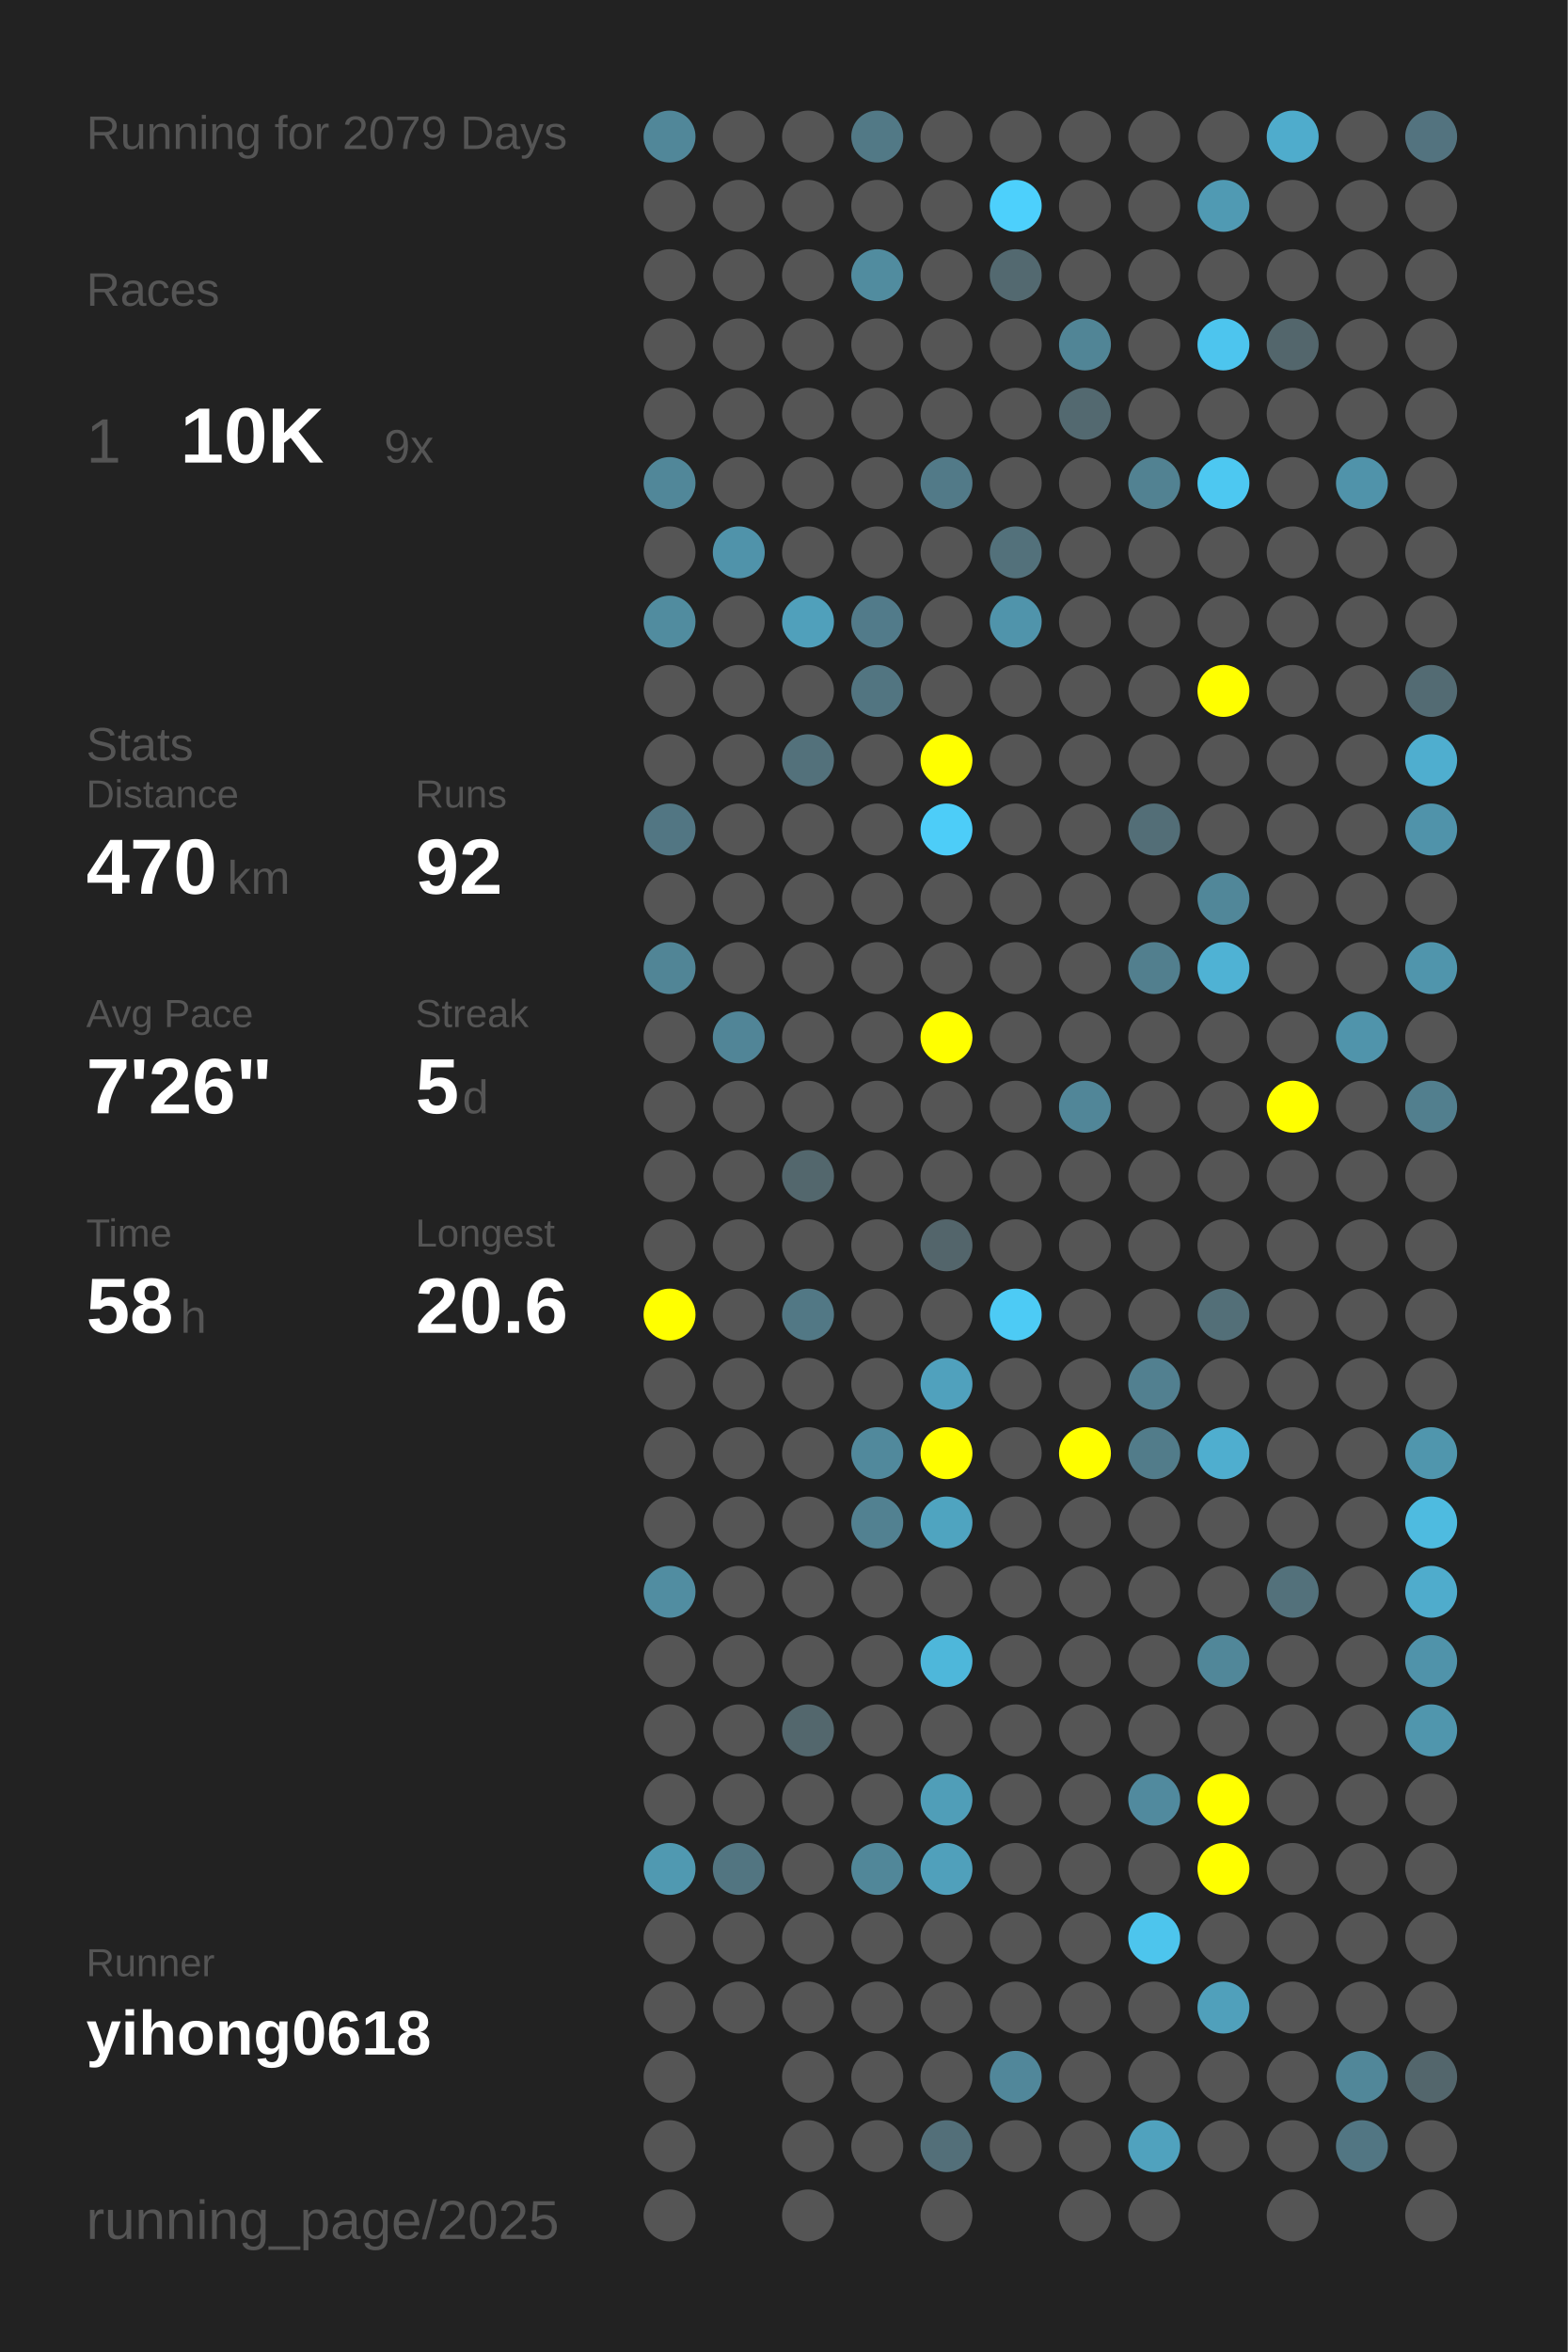
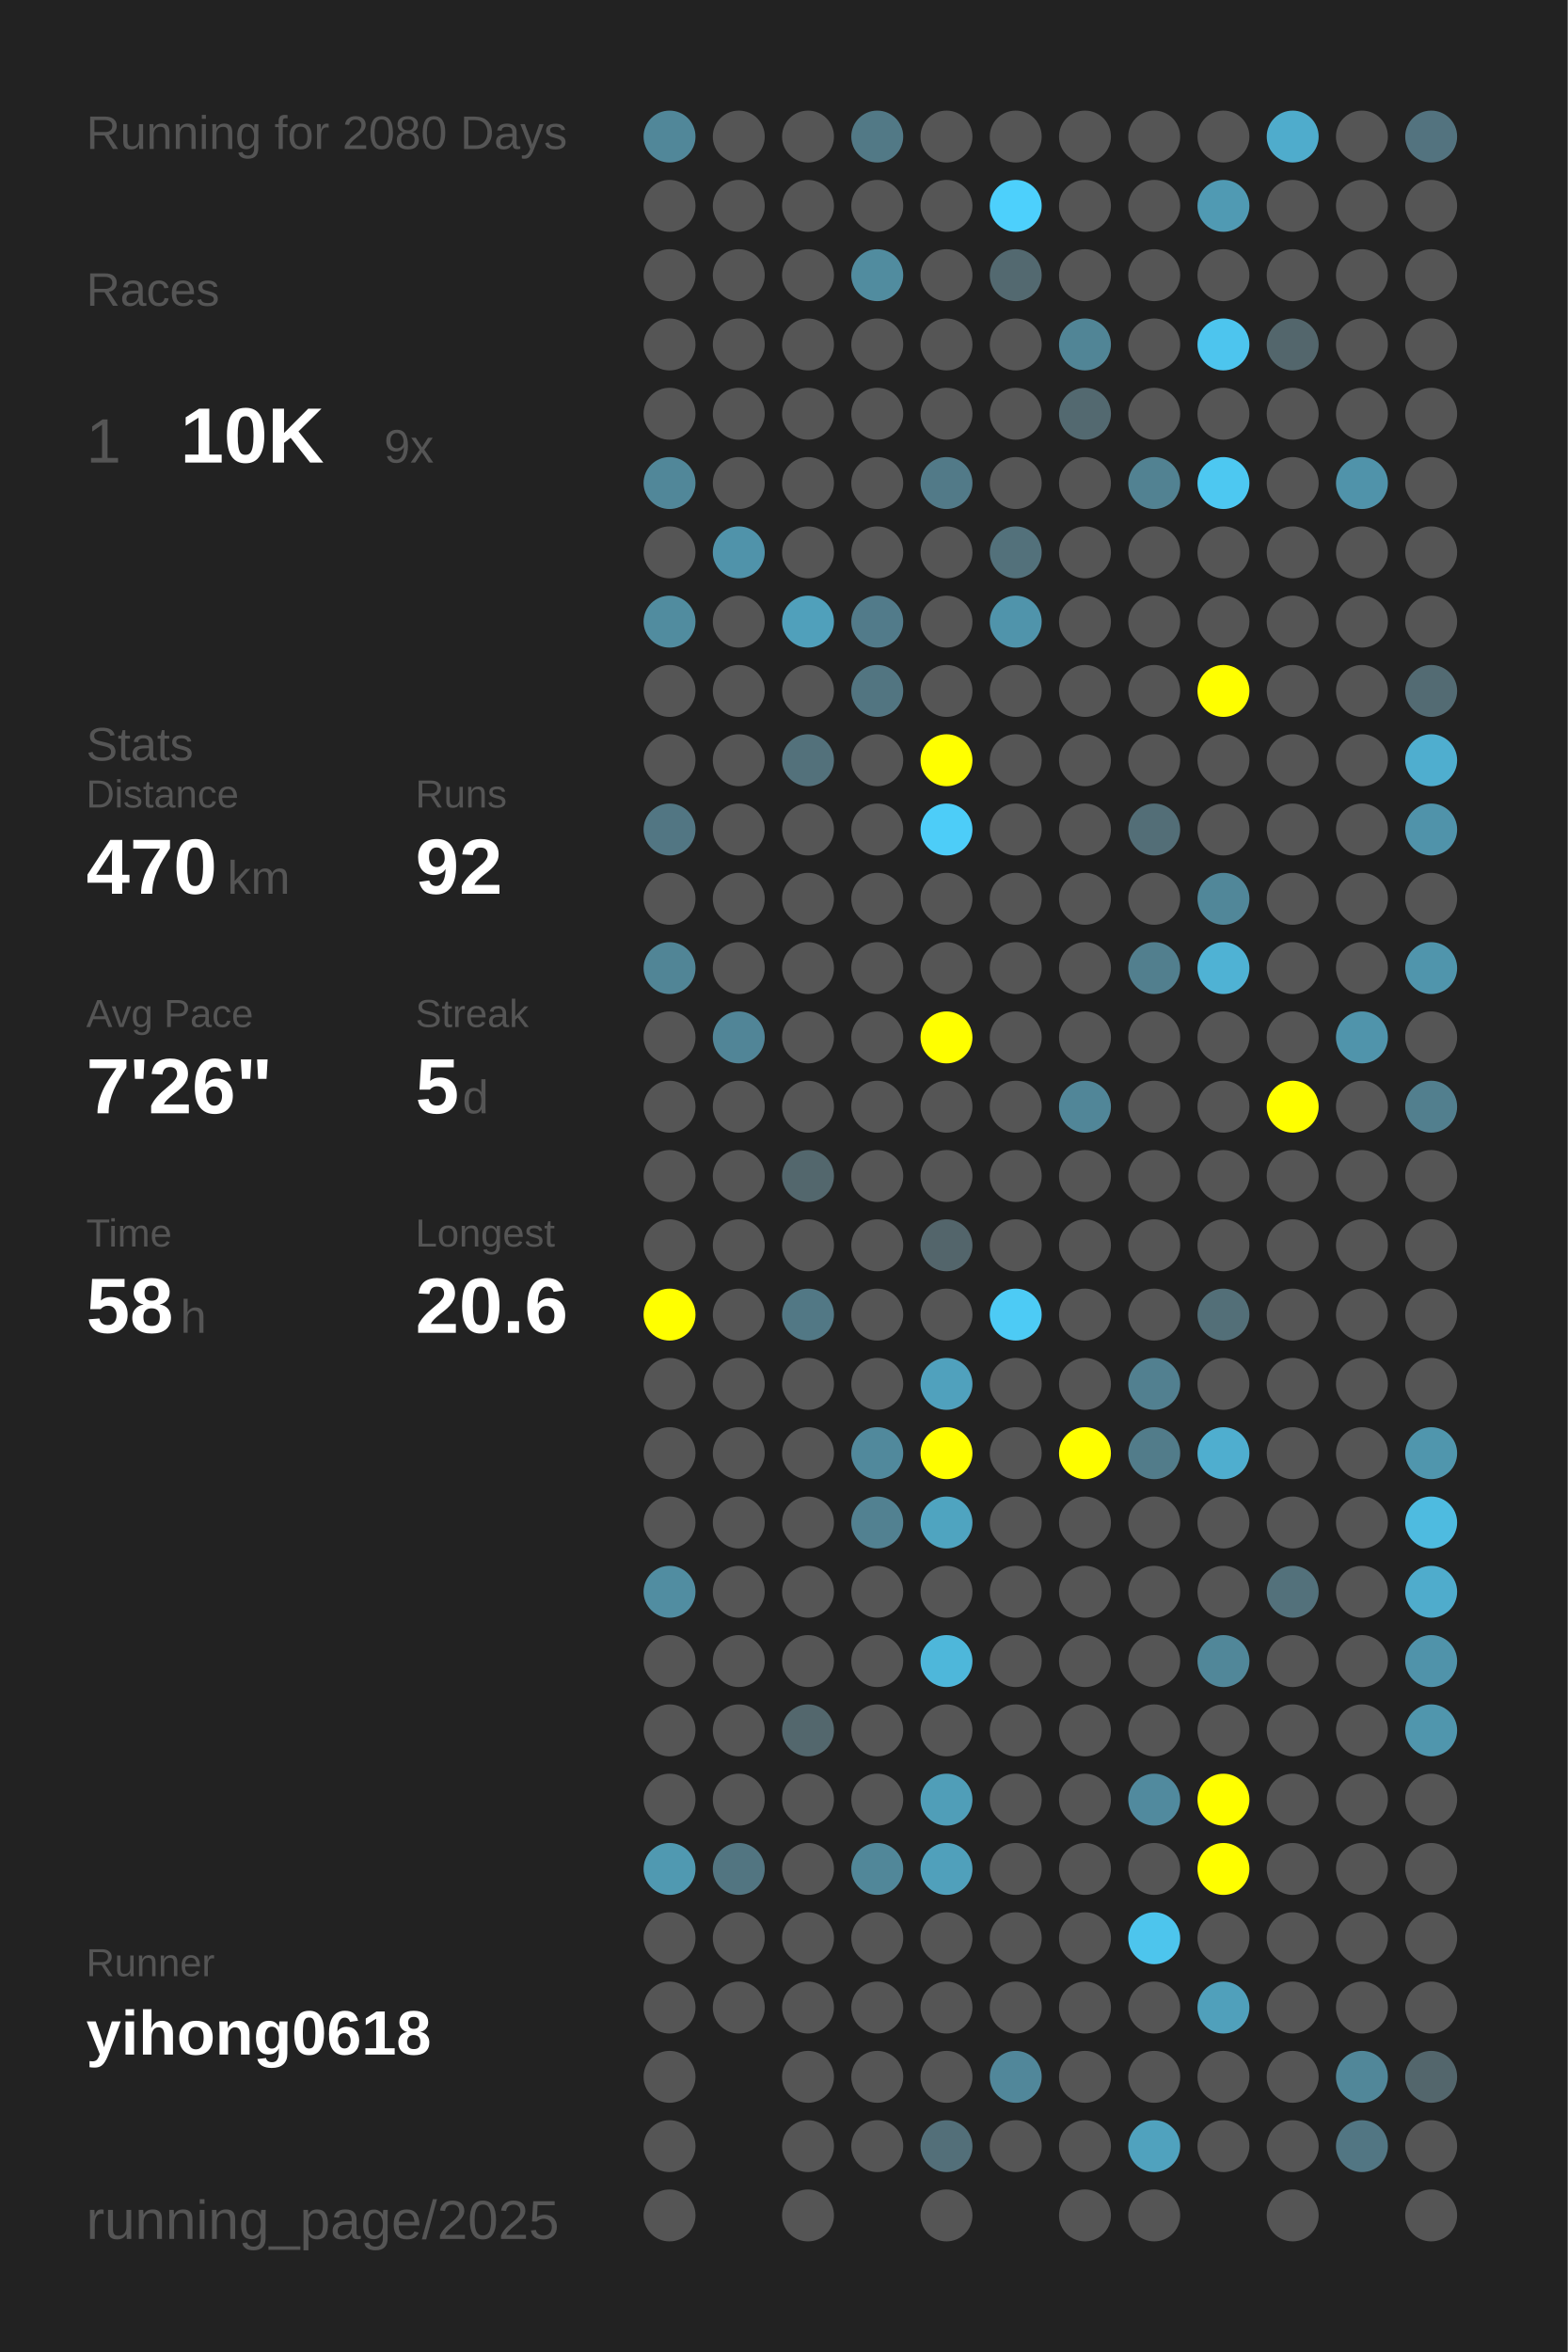
<svg xmlns="http://www.w3.org/2000/svg" baseProfile="full" height="300mm" version="1.1" viewBox="0,0,200,300" width="200mm">
  <defs />
  <rect fill="#222222" height="300" width="200" x="0" y="0" />
-   <text fill="#555555" style="font-size:6px; font-family:Arial;" x="11" y="19">Running for 2079 Days</text>
+   <text fill="#555555" style="font-size:6px; font-family:Arial;" x="11" y="19">Running for 2080 Days</text>
  <text fill="#555555" style="font-size:6px; font-family:Arial;" x="11" y="39">Races</text>
  <text fill="#555555" style="font-size:8px; font-family:Arial;" x="11" y="59">1</text>
  <text fill="#FFFFFF" style="font-size:10px; font-family:Arial; font-weight:bold;" x="23" y="59">10K</text>
  <text fill="#555555" style="font-size:6px; font-family:Arial;" x="49" y="59">9x</text>
  <text fill="#555555" style="font-size:6px; font-family:Arial;" x="11" y="97">Stats</text>
  <text fill="#555555" style="font-size:5px; font-family:Arial;" x="11" y="103">Distance</text>
  <text fill="#FFFFFF" style="font-size:10px; font-family:Arial; font-weight:bold;" x="11" y="114">470</text>
  <text fill="#555555" style="font-size:6px; font-family:Arial;" x="29" y="114">km</text>
  <text fill="#555555" style="font-size:5px; font-family:Arial;" x="53" y="103">Runs</text>
  <text fill="#FFFFFF" style="font-size:10px; font-family:Arial; font-weight:bold;" x="53" y="114">92</text>
  <text fill="#555555" style="font-size:5px; font-family:Arial;" x="11" y="131">Avg Pace</text>
  <text fill="#FFFFFF" style="font-size:10px; font-family:Arial; font-weight:bold;" x="11" y="142">7'26"</text>
  <text fill="#555555" style="font-size:5px; font-family:Arial;" x="53" y="131">Streak</text>
  <text fill="#FFFFFF" style="font-size:10px; font-family:Arial; font-weight:bold;" x="53" y="142">5</text>
  <text fill="#555555" style="font-size:6px; font-family:Arial;" x="59" y="142">d</text>
  <text fill="#555555" style="font-size:5px; font-family:Arial;" x="11" y="159">Time</text>
  <text fill="#FFFFFF" style="font-size:10px; font-family:Arial; font-weight:bold;" x="11" y="170">58</text>
  <text fill="#555555" style="font-size:6px; font-family:Arial;" x="23" y="170">h</text>
  <text fill="#555555" style="font-size:5px; font-family:Arial;" x="53" y="159">Longest</text>
  <text fill="#FFFFFF" style="font-size:10px; font-family:Arial; font-weight:bold;" x="53" y="170">20.6</text>
  <text fill="#555555" style="font-size:5px; font-family:Arial;" x="11" y="252.065">Runner</text>
  <text fill="#FFFFFF" style="font-size:8px; font-family:Arial; font-weight:bold;" x="11" y="262.065">yihong0618</text>
  <text fill="#555555" style="font-size:7px; font-family:Arial;" x="11" y="285.581">running_page/2025</text>
  <circle cx="85.417" cy="17.419" fill="#518799" r="3.312" />
  <circle cx="85.417" cy="26.258" fill="#555555" r="3.312" />
  <circle cx="85.417" cy="35.097" fill="#555555" r="3.312" />
  <circle cx="85.417" cy="43.935" fill="#555555" r="3.312" />
  <circle cx="85.417" cy="52.774" fill="#555555" r="3.312" />
  <circle cx="85.417" cy="61.613" fill="#518799" r="3.312" />
  <circle cx="85.417" cy="70.452" fill="#555555" r="3.312" />
  <circle cx="85.417" cy="79.29" fill="#518c9f" r="3.312" />
  <circle cx="85.417" cy="88.129" fill="#555555" r="3.312" />
  <circle cx="85.417" cy="96.968" fill="#555555" r="3.312" />
  <circle cx="85.417" cy="105.806" fill="#527683" r="3.312" />
  <circle cx="85.417" cy="114.645" fill="#555555" r="3.312" />
  <circle cx="85.417" cy="123.484" fill="#518596" r="3.312" />
  <circle cx="85.417" cy="132.323" fill="#555555" r="3.312" />
  <circle cx="85.417" cy="141.161" fill="#555555" r="3.312" />
  <circle cx="85.417" cy="150" fill="#555555" r="3.312" />
  <circle cx="85.417" cy="158.839" fill="#555555" r="3.312" />
  <circle cx="85.417" cy="167.677" fill="#FFFF00" r="3.312" />
  <circle cx="85.417" cy="176.516" fill="#555555" r="3.312" />
  <circle cx="85.417" cy="185.355" fill="#555555" r="3.312" />
  <circle cx="85.417" cy="194.194" fill="#555555" r="3.312" />
  <circle cx="85.417" cy="203.032" fill="#518da1" r="3.312" />
  <circle cx="85.417" cy="211.871" fill="#555555" r="3.312" />
  <circle cx="85.417" cy="220.71" fill="#555555" r="3.312" />
  <circle cx="85.417" cy="229.548" fill="#555555" r="3.312" />
  <circle cx="85.417" cy="238.387" fill="#5099b1" r="3.312" />
  <circle cx="85.417" cy="247.226" fill="#555555" r="3.312" />
  <circle cx="85.417" cy="256.065" fill="#555555" r="3.312" />
  <circle cx="85.417" cy="264.903" fill="#555555" r="3.312" />
  <circle cx="85.417" cy="273.742" fill="#555555" r="3.312" />
  <circle cx="85.417" cy="282.581" fill="#555555" r="3.312" />
  <circle cx="94.25" cy="17.419" fill="#555555" r="3.312" />
  <circle cx="94.25" cy="26.258" fill="#555555" r="3.312" />
  <circle cx="94.25" cy="35.097" fill="#555555" r="3.312" />
  <circle cx="94.25" cy="43.935" fill="#555555" r="3.312" />
  <circle cx="94.25" cy="52.774" fill="#555555" r="3.312" />
  <circle cx="94.25" cy="61.613" fill="#555555" r="3.312" />
  <circle cx="94.25" cy="70.452" fill="#5093aa" r="3.312" />
  <circle cx="94.25" cy="79.29" fill="#555555" r="3.312" />
  <circle cx="94.25" cy="88.129" fill="#555555" r="3.312" />
  <circle cx="94.25" cy="96.968" fill="#555555" r="3.312" />
  <circle cx="94.25" cy="105.806" fill="#555555" r="3.312" />
  <circle cx="94.25" cy="114.645" fill="#555555" r="3.312" />
  <circle cx="94.25" cy="123.484" fill="#555555" r="3.312" />
  <circle cx="94.25" cy="132.323" fill="#518597" r="3.312" />
  <circle cx="94.25" cy="141.161" fill="#555555" r="3.312" />
  <circle cx="94.25" cy="150" fill="#555555" r="3.312" />
  <circle cx="94.25" cy="158.839" fill="#555555" r="3.312" />
  <circle cx="94.25" cy="167.677" fill="#555555" r="3.312" />
  <circle cx="94.25" cy="176.516" fill="#555555" r="3.312" />
  <circle cx="94.25" cy="185.355" fill="#555555" r="3.312" />
  <circle cx="94.25" cy="194.194" fill="#555555" r="3.312" />
  <circle cx="94.25" cy="203.032" fill="#555555" r="3.312" />
  <circle cx="94.25" cy="211.871" fill="#555555" r="3.312" />
  <circle cx="94.25" cy="220.71" fill="#555555" r="3.312" />
  <circle cx="94.25" cy="229.548" fill="#555555" r="3.312" />
  <circle cx="94.25" cy="238.387" fill="#527581" r="3.312" />
  <circle cx="94.25" cy="247.226" fill="#555555" r="3.312" />
  <circle cx="94.25" cy="256.065" fill="#555555" r="3.312" />
  <circle cx="103.083" cy="17.419" fill="#555555" r="3.312" />
  <circle cx="103.083" cy="26.258" fill="#555555" r="3.312" />
  <circle cx="103.083" cy="35.097" fill="#555555" r="3.312" />
  <circle cx="103.083" cy="43.935" fill="#555555" r="3.312" />
  <circle cx="103.083" cy="52.774" fill="#555555" r="3.312" />
  <circle cx="103.083" cy="61.613" fill="#555555" r="3.312" />
  <circle cx="103.083" cy="70.452" fill="#555555" r="3.312" />
  <circle cx="103.083" cy="79.29" fill="#50a0bb" r="3.312" />
  <circle cx="103.083" cy="88.129" fill="#555555" r="3.312" />
  <circle cx="103.083" cy="96.968" fill="#53717b" r="3.312" />
  <circle cx="103.083" cy="105.806" fill="#555555" r="3.312" />
  <circle cx="103.083" cy="114.645" fill="#555555" r="3.312" />
  <circle cx="103.083" cy="123.484" fill="#555555" r="3.312" />
  <circle cx="103.083" cy="132.323" fill="#555555" r="3.312" />
  <circle cx="103.083" cy="141.161" fill="#555555" r="3.312" />
  <circle cx="103.083" cy="150" fill="#53676d" r="3.312" />
  <circle cx="103.083" cy="158.839" fill="#555555" r="3.312" />
  <circle cx="103.083" cy="167.677" fill="#527885" r="3.312" />
  <circle cx="103.083" cy="176.516" fill="#555555" r="3.312" />
  <circle cx="103.083" cy="185.355" fill="#555555" r="3.312" />
  <circle cx="103.083" cy="194.194" fill="#555555" r="3.312" />
  <circle cx="103.083" cy="203.032" fill="#555555" r="3.312" />
  <circle cx="103.083" cy="211.871" fill="#555555" r="3.312" />
  <circle cx="103.083" cy="220.71" fill="#53676d" r="3.312" />
  <circle cx="103.083" cy="229.548" fill="#555555" r="3.312" />
  <circle cx="103.083" cy="238.387" fill="#555555" r="3.312" />
  <circle cx="103.083" cy="247.226" fill="#555555" r="3.312" />
  <circle cx="103.083" cy="256.065" fill="#555555" r="3.312" />
  <circle cx="103.083" cy="264.903" fill="#555555" r="3.312" />
  <circle cx="103.083" cy="273.742" fill="#555555" r="3.312" />
  <circle cx="103.083" cy="282.581" fill="#555555" r="3.312" />
  <circle cx="111.917" cy="17.419" fill="#527986" r="3.312" />
  <circle cx="111.917" cy="26.258" fill="#555555" r="3.312" />
  <circle cx="111.917" cy="35.097" fill="#518c9f" r="3.312" />
  <circle cx="111.917" cy="43.935" fill="#555555" r="3.312" />
  <circle cx="111.917" cy="52.774" fill="#555555" r="3.312" />
  <circle cx="111.917" cy="61.613" fill="#555555" r="3.312" />
  <circle cx="111.917" cy="70.452" fill="#555555" r="3.312" />
  <circle cx="111.917" cy="79.29" fill="#527b8a" r="3.312" />
  <circle cx="111.917" cy="88.129" fill="#527581" r="3.312" />
  <circle cx="111.917" cy="96.968" fill="#555555" r="3.312" />
  <circle cx="111.917" cy="105.806" fill="#555555" r="3.312" />
  <circle cx="111.917" cy="114.645" fill="#555555" r="3.312" />
  <circle cx="111.917" cy="123.484" fill="#555555" r="3.312" />
  <circle cx="111.917" cy="132.323" fill="#555555" r="3.312" />
  <circle cx="111.917" cy="141.161" fill="#555555" r="3.312" />
  <circle cx="111.917" cy="150" fill="#555555" r="3.312" />
  <circle cx="111.917" cy="158.839" fill="#555555" r="3.312" />
  <circle cx="111.917" cy="167.677" fill="#555555" r="3.312" />
  <circle cx="111.917" cy="176.516" fill="#555555" r="3.312" />
  <circle cx="111.917" cy="185.355" fill="#51899c" r="3.312" />
  <circle cx="111.917" cy="194.194" fill="#528191" r="3.312" />
  <circle cx="111.917" cy="203.032" fill="#555555" r="3.312" />
  <circle cx="111.917" cy="211.871" fill="#555555" r="3.312" />
  <circle cx="111.917" cy="220.71" fill="#555555" r="3.312" />
  <circle cx="111.917" cy="229.548" fill="#555555" r="3.312" />
  <circle cx="111.917" cy="238.387" fill="#518799" r="3.312" />
  <circle cx="111.917" cy="247.226" fill="#555555" r="3.312" />
  <circle cx="111.917" cy="256.065" fill="#555555" r="3.312" />
  <circle cx="111.917" cy="264.903" fill="#555555" r="3.312" />
  <circle cx="111.917" cy="273.742" fill="#555555" r="3.312" />
  <circle cx="120.75" cy="17.419" fill="#555555" r="3.312" />
  <circle cx="120.75" cy="26.258" fill="#555555" r="3.312" />
  <circle cx="120.75" cy="35.097" fill="#555555" r="3.312" />
  <circle cx="120.75" cy="43.935" fill="#555555" r="3.312" />
  <circle cx="120.75" cy="52.774" fill="#555555" r="3.312" />
  <circle cx="120.75" cy="61.613" fill="#527a88" r="3.312" />
  <circle cx="120.75" cy="70.452" fill="#555555" r="3.312" />
  <circle cx="120.75" cy="79.29" fill="#555555" r="3.312" />
  <circle cx="120.75" cy="88.129" fill="#555555" r="3.312" />
  <circle cx="120.75" cy="96.968" fill="#FFFF00" r="3.312" />
  <circle cx="120.75" cy="105.806" fill="#4dcdf8" r="3.312" />
  <circle cx="120.75" cy="114.645" fill="#555555" r="3.312" />
  <circle cx="120.75" cy="123.484" fill="#555555" r="3.312" />
  <circle cx="120.75" cy="132.323" fill="#FFFF00" r="3.312" />
  <circle cx="120.75" cy="141.161" fill="#555555" r="3.312" />
  <circle cx="120.75" cy="150" fill="#555555" r="3.312" />
  <circle cx="120.75" cy="158.839" fill="#53656b" r="3.312" />
  <circle cx="120.75" cy="167.677" fill="#555555" r="3.312" />
  <circle cx="120.75" cy="176.516" fill="#50a1bd" r="3.312" />
  <circle cx="120.75" cy="185.355" fill="#FFFF00" r="3.312" />
  <circle cx="120.75" cy="194.194" fill="#4fa4c0" r="3.312" />
  <circle cx="120.75" cy="203.032" fill="#555555" r="3.312" />
  <circle cx="120.75" cy="211.871" fill="#4eb7da" r="3.312" />
  <circle cx="120.75" cy="220.71" fill="#555555" r="3.312" />
  <circle cx="120.75" cy="229.548" fill="#509eb8" r="3.312" />
  <circle cx="120.75" cy="238.387" fill="#50a0bb" r="3.312" />
  <circle cx="120.75" cy="247.226" fill="#555555" r="3.312" />
  <circle cx="120.75" cy="256.065" fill="#555555" r="3.312" />
  <circle cx="120.75" cy="264.903" fill="#555555" r="3.312" />
  <circle cx="120.75" cy="273.742" fill="#536f79" r="3.312" />
  <circle cx="120.75" cy="282.581" fill="#555555" r="3.312" />
  <circle cx="129.583" cy="17.419" fill="#555555" r="3.312" />
  <circle cx="129.583" cy="26.258" fill="#4dd0fc" r="3.312" />
  <circle cx="129.583" cy="35.097" fill="#536970" r="3.312" />
  <circle cx="129.583" cy="43.935" fill="#555555" r="3.312" />
  <circle cx="129.583" cy="52.774" fill="#555555" r="3.312" />
  <circle cx="129.583" cy="61.613" fill="#555555" r="3.312" />
  <circle cx="129.583" cy="70.452" fill="#53717b" r="3.312" />
  <circle cx="129.583" cy="79.29" fill="#5094ab" r="3.312" />
  <circle cx="129.583" cy="88.129" fill="#555555" r="3.312" />
  <circle cx="129.583" cy="96.968" fill="#555555" r="3.312" />
  <circle cx="129.583" cy="105.806" fill="#555555" r="3.312" />
  <circle cx="129.583" cy="114.645" fill="#555555" r="3.312" />
  <circle cx="129.583" cy="123.484" fill="#555555" r="3.312" />
  <circle cx="129.583" cy="132.323" fill="#555555" r="3.312" />
  <circle cx="129.583" cy="141.161" fill="#555555" r="3.312" />
  <circle cx="129.583" cy="150" fill="#555555" r="3.312" />
  <circle cx="129.583" cy="158.839" fill="#555555" r="3.312" />
  <circle cx="129.583" cy="167.677" fill="#4dcbf5" r="3.312" />
  <circle cx="129.583" cy="176.516" fill="#555555" r="3.312" />
  <circle cx="129.583" cy="185.355" fill="#555555" r="3.312" />
  <circle cx="129.583" cy="194.194" fill="#555555" r="3.312" />
  <circle cx="129.583" cy="203.032" fill="#555555" r="3.312" />
  <circle cx="129.583" cy="211.871" fill="#555555" r="3.312" />
  <circle cx="129.583" cy="220.71" fill="#555555" r="3.312" />
  <circle cx="129.583" cy="229.548" fill="#555555" r="3.312" />
  <circle cx="129.583" cy="238.387" fill="#555555" r="3.312" />
  <circle cx="129.583" cy="247.226" fill="#555555" r="3.312" />
  <circle cx="129.583" cy="256.065" fill="#555555" r="3.312" />
  <circle cx="129.583" cy="264.903" fill="#51879a" r="3.312" />
  <circle cx="129.583" cy="273.742" fill="#555555" r="3.312" />
  <circle cx="138.417" cy="17.419" fill="#555555" r="3.312" />
  <circle cx="138.417" cy="26.258" fill="#555555" r="3.312" />
  <circle cx="138.417" cy="35.097" fill="#555555" r="3.312" />
  <circle cx="138.417" cy="43.935" fill="#518596" r="3.312" />
  <circle cx="138.417" cy="52.774" fill="#536970" r="3.312" />
  <circle cx="138.417" cy="61.613" fill="#555555" r="3.312" />
  <circle cx="138.417" cy="70.452" fill="#555555" r="3.312" />
  <circle cx="138.417" cy="79.29" fill="#555555" r="3.312" />
  <circle cx="138.417" cy="88.129" fill="#555555" r="3.312" />
  <circle cx="138.417" cy="96.968" fill="#555555" r="3.312" />
  <circle cx="138.417" cy="105.806" fill="#555555" r="3.312" />
  <circle cx="138.417" cy="114.645" fill="#555555" r="3.312" />
  <circle cx="138.417" cy="123.484" fill="#555555" r="3.312" />
  <circle cx="138.417" cy="132.323" fill="#555555" r="3.312" />
  <circle cx="138.417" cy="141.161" fill="#518698" r="3.312" />
  <circle cx="138.417" cy="150" fill="#555555" r="3.312" />
  <circle cx="138.417" cy="158.839" fill="#555555" r="3.312" />
  <circle cx="138.417" cy="167.677" fill="#555555" r="3.312" />
  <circle cx="138.417" cy="176.516" fill="#555555" r="3.312" />
  <circle cx="138.417" cy="185.355" fill="#FFFF00" r="3.312" />
  <circle cx="138.417" cy="194.194" fill="#555555" r="3.312" />
  <circle cx="138.417" cy="203.032" fill="#555555" r="3.312" />
  <circle cx="138.417" cy="211.871" fill="#555555" r="3.312" />
  <circle cx="138.417" cy="220.71" fill="#555555" r="3.312" />
  <circle cx="138.417" cy="229.548" fill="#555555" r="3.312" />
  <circle cx="138.417" cy="238.387" fill="#555555" r="3.312" />
  <circle cx="138.417" cy="247.226" fill="#555555" r="3.312" />
  <circle cx="138.417" cy="256.065" fill="#555555" r="3.312" />
  <circle cx="138.417" cy="264.903" fill="#555555" r="3.312" />
  <circle cx="138.417" cy="273.742" fill="#555555" r="3.312" />
  <circle cx="138.417" cy="282.581" fill="#555555" r="3.312" />
  <circle cx="147.25" cy="17.419" fill="#555555" r="3.312" />
  <circle cx="147.25" cy="26.258" fill="#555555" r="3.312" />
  <circle cx="147.25" cy="35.097" fill="#555555" r="3.312" />
  <circle cx="147.25" cy="43.935" fill="#555555" r="3.312" />
  <circle cx="147.25" cy="52.774" fill="#555555" r="3.312" />
  <circle cx="147.25" cy="61.613" fill="#528292" r="3.312" />
  <circle cx="147.25" cy="70.452" fill="#555555" r="3.312" />
  <circle cx="147.25" cy="79.29" fill="#555555" r="3.312" />
  <circle cx="147.25" cy="88.129" fill="#555555" r="3.312" />
  <circle cx="147.25" cy="96.968" fill="#555555" r="3.312" />
  <circle cx="147.25" cy="105.806" fill="#536e77" r="3.312" />
  <circle cx="147.25" cy="114.645" fill="#555555" r="3.312" />
  <circle cx="147.25" cy="123.484" fill="#527f8e" r="3.312" />
  <circle cx="147.25" cy="132.323" fill="#555555" r="3.312" />
  <circle cx="147.25" cy="141.161" fill="#555555" r="3.312" />
  <circle cx="147.25" cy="150" fill="#555555" r="3.312" />
  <circle cx="147.25" cy="158.839" fill="#555555" r="3.312" />
  <circle cx="147.25" cy="167.677" fill="#555555" r="3.312" />
  <circle cx="147.25" cy="176.516" fill="#528090" r="3.312" />
  <circle cx="147.25" cy="185.355" fill="#527c8a" r="3.312" />
  <circle cx="147.25" cy="194.194" fill="#555555" r="3.312" />
  <circle cx="147.25" cy="203.032" fill="#555555" r="3.312" />
  <circle cx="147.25" cy="211.871" fill="#555555" r="3.312" />
  <circle cx="147.25" cy="220.71" fill="#555555" r="3.312" />
  <circle cx="147.25" cy="229.548" fill="#518a9e" r="3.312" />
  <circle cx="147.25" cy="238.387" fill="#555555" r="3.312" />
  <circle cx="147.25" cy="247.226" fill="#4dc5ed" r="3.312" />
  <circle cx="147.25" cy="256.065" fill="#555555" r="3.312" />
  <circle cx="147.25" cy="264.903" fill="#555555" r="3.312" />
  <circle cx="147.25" cy="273.742" fill="#50a2be" r="3.312" />
  <circle cx="147.25" cy="282.581" fill="#555555" r="3.312" />
  <circle cx="156.083" cy="17.419" fill="#555555" r="3.312" />
  <circle cx="156.083" cy="26.258" fill="#509ab3" r="3.312" />
  <circle cx="156.083" cy="35.097" fill="#555555" r="3.312" />
  <circle cx="156.083" cy="43.935" fill="#4dc5ee" r="3.312" />
  <circle cx="156.083" cy="52.774" fill="#555555" r="3.312" />
  <circle cx="156.083" cy="61.613" fill="#4dc8f1" r="3.312" />
  <circle cx="156.083" cy="70.452" fill="#555555" r="3.312" />
  <circle cx="156.083" cy="79.29" fill="#555555" r="3.312" />
  <circle cx="156.083" cy="88.129" fill="#FFFF00" r="3.312" />
  <circle cx="156.083" cy="96.968" fill="#555555" r="3.312" />
  <circle cx="156.083" cy="105.806" fill="#555555" r="3.312" />
  <circle cx="156.083" cy="114.645" fill="#518799" r="3.312" />
  <circle cx="156.083" cy="123.484" fill="#4fb2d4" r="3.312" />
  <circle cx="156.083" cy="132.323" fill="#555555" r="3.312" />
  <circle cx="156.083" cy="141.161" fill="#555555" r="3.312" />
  <circle cx="156.083" cy="150" fill="#555555" r="3.312" />
  <circle cx="156.083" cy="158.839" fill="#555555" r="3.312" />
  <circle cx="156.083" cy="167.677" fill="#536f78" r="3.312" />
  <circle cx="156.083" cy="176.516" fill="#555555" r="3.312" />
  <circle cx="156.083" cy="185.355" fill="#4faecf" r="3.312" />
  <circle cx="156.083" cy="194.194" fill="#555555" r="3.312" />
  <circle cx="156.083" cy="203.032" fill="#555555" r="3.312" />
  <circle cx="156.083" cy="211.871" fill="#518799" r="3.312" />
  <circle cx="156.083" cy="220.71" fill="#555555" r="3.312" />
  <circle cx="156.083" cy="229.548" fill="#FFFF00" r="3.312" />
  <circle cx="156.083" cy="238.387" fill="#FFFF00" r="3.312" />
  <circle cx="156.083" cy="247.226" fill="#555555" r="3.312" />
  <circle cx="156.083" cy="256.065" fill="#50a0bb" r="3.312" />
  <circle cx="156.083" cy="264.903" fill="#555555" r="3.312" />
  <circle cx="156.083" cy="273.742" fill="#555555" r="3.312" />
  <circle cx="164.917" cy="17.419" fill="#4faccc" r="3.312" />
  <circle cx="164.917" cy="26.258" fill="#555555" r="3.312" />
  <circle cx="164.917" cy="35.097" fill="#555555" r="3.312" />
  <circle cx="164.917" cy="43.935" fill="#53666c" r="3.312" />
  <circle cx="164.917" cy="52.774" fill="#555555" r="3.312" />
  <circle cx="164.917" cy="61.613" fill="#555555" r="3.312" />
  <circle cx="164.917" cy="70.452" fill="#555555" r="3.312" />
  <circle cx="164.917" cy="79.29" fill="#555555" r="3.312" />
  <circle cx="164.917" cy="88.129" fill="#555555" r="3.312" />
  <circle cx="164.917" cy="96.968" fill="#555555" r="3.312" />
  <circle cx="164.917" cy="105.806" fill="#555555" r="3.312" />
  <circle cx="164.917" cy="114.645" fill="#555555" r="3.312" />
  <circle cx="164.917" cy="123.484" fill="#555555" r="3.312" />
  <circle cx="164.917" cy="132.323" fill="#555555" r="3.312" />
  <circle cx="164.917" cy="141.161" fill="#FFFF00" r="3.312" />
  <circle cx="164.917" cy="150" fill="#555555" r="3.312" />
  <circle cx="164.917" cy="158.839" fill="#555555" r="3.312" />
  <circle cx="164.917" cy="167.677" fill="#555555" r="3.312" />
  <circle cx="164.917" cy="176.516" fill="#555555" r="3.312" />
  <circle cx="164.917" cy="185.355" fill="#555555" r="3.312" />
  <circle cx="164.917" cy="194.194" fill="#555555" r="3.312" />
  <circle cx="164.917" cy="203.032" fill="#53717b" r="3.312" />
  <circle cx="164.917" cy="211.871" fill="#555555" r="3.312" />
  <circle cx="164.917" cy="220.71" fill="#555555" r="3.312" />
  <circle cx="164.917" cy="229.548" fill="#555555" r="3.312" />
  <circle cx="164.917" cy="238.387" fill="#555555" r="3.312" />
  <circle cx="164.917" cy="247.226" fill="#555555" r="3.312" />
  <circle cx="164.917" cy="256.065" fill="#555555" r="3.312" />
  <circle cx="164.917" cy="264.903" fill="#555555" r="3.312" />
  <circle cx="164.917" cy="273.742" fill="#555555" r="3.312" />
  <circle cx="164.917" cy="282.581" fill="#555555" r="3.312" />
  <circle cx="173.75" cy="17.419" fill="#555555" r="3.312" />
  <circle cx="173.75" cy="26.258" fill="#555555" r="3.312" />
  <circle cx="173.75" cy="35.097" fill="#555555" r="3.312" />
  <circle cx="173.75" cy="43.935" fill="#555555" r="3.312" />
  <circle cx="173.75" cy="52.774" fill="#555555" r="3.312" />
  <circle cx="173.75" cy="61.613" fill="#5093aa" r="3.312" />
  <circle cx="173.75" cy="70.452" fill="#555555" r="3.312" />
  <circle cx="173.75" cy="79.29" fill="#555555" r="3.312" />
  <circle cx="173.75" cy="88.129" fill="#555555" r="3.312" />
  <circle cx="173.75" cy="96.968" fill="#555555" r="3.312" />
  <circle cx="173.75" cy="105.806" fill="#555555" r="3.312" />
  <circle cx="173.75" cy="114.645" fill="#555555" r="3.312" />
  <circle cx="173.75" cy="123.484" fill="#555555" r="3.312" />
  <circle cx="173.75" cy="132.323" fill="#5094ab" r="3.312" />
  <circle cx="173.75" cy="141.161" fill="#555555" r="3.312" />
  <circle cx="173.75" cy="150" fill="#555555" r="3.312" />
  <circle cx="173.75" cy="158.839" fill="#555555" r="3.312" />
  <circle cx="173.75" cy="167.677" fill="#555555" r="3.312" />
  <circle cx="173.75" cy="176.516" fill="#555555" r="3.312" />
  <circle cx="173.75" cy="185.355" fill="#555555" r="3.312" />
  <circle cx="173.75" cy="194.194" fill="#555555" r="3.312" />
  <circle cx="173.75" cy="203.032" fill="#555555" r="3.312" />
  <circle cx="173.75" cy="211.871" fill="#555555" r="3.312" />
  <circle cx="173.75" cy="220.71" fill="#555555" r="3.312" />
  <circle cx="173.75" cy="229.548" fill="#555555" r="3.312" />
  <circle cx="173.75" cy="238.387" fill="#555555" r="3.312" />
  <circle cx="173.75" cy="247.226" fill="#555555" r="3.312" />
  <circle cx="173.75" cy="256.065" fill="#555555" r="3.312" />
  <circle cx="173.75" cy="264.903" fill="#518799" r="3.312" />
  <circle cx="173.75" cy="273.742" fill="#527683" r="3.312" />
  <circle cx="182.583" cy="17.419" fill="#53737f" r="3.312" />
  <circle cx="182.583" cy="26.258" fill="#555555" r="3.312" />
  <circle cx="182.583" cy="35.097" fill="#555555" r="3.312" />
  <circle cx="182.583" cy="43.935" fill="#555555" r="3.312" />
  <circle cx="182.583" cy="52.774" fill="#555555" r="3.312" />
  <circle cx="182.583" cy="61.613" fill="#555555" r="3.312" />
  <circle cx="182.583" cy="70.452" fill="#555555" r="3.312" />
  <circle cx="182.583" cy="79.29" fill="#555555" r="3.312" />
  <circle cx="182.583" cy="88.129" fill="#536b73" r="3.312" />
  <circle cx="182.583" cy="96.968" fill="#4faecf" r="3.312" />
  <circle cx="182.583" cy="105.806" fill="#5093aa" r="3.312" />
  <circle cx="182.583" cy="114.645" fill="#555555" r="3.312" />
  <circle cx="182.583" cy="123.484" fill="#5095ac" r="3.312" />
  <circle cx="182.583" cy="132.323" fill="#555555" r="3.312" />
  <circle cx="182.583" cy="141.161" fill="#527f8e" r="3.312" />
  <circle cx="182.583" cy="150" fill="#555555" r="3.312" />
  <circle cx="182.583" cy="158.839" fill="#555555" r="3.312" />
  <circle cx="182.583" cy="167.677" fill="#555555" r="3.312" />
  <circle cx="182.583" cy="176.516" fill="#555555" r="3.312" />
  <circle cx="182.583" cy="185.355" fill="#5096ad" r="3.312" />
  <circle cx="182.583" cy="194.194" fill="#4ebbe0" r="3.312" />
  <circle cx="182.583" cy="203.032" fill="#4faccc" r="3.312" />
  <circle cx="182.583" cy="211.871" fill="#5093aa" r="3.312" />
  <circle cx="182.583" cy="220.71" fill="#5096ad" r="3.312" />
  <circle cx="182.583" cy="229.548" fill="#555555" r="3.312" />
  <circle cx="182.583" cy="238.387" fill="#555555" r="3.312" />
  <circle cx="182.583" cy="247.226" fill="#555555" r="3.312" />
  <circle cx="182.583" cy="256.065" fill="#555555" r="3.312" />
  <circle cx="182.583" cy="264.903" fill="#53666c" r="3.312" />
  <circle cx="182.583" cy="273.742" fill="#555555" r="3.312" />
  <circle cx="182.583" cy="282.581" fill="#555555" r="3.312" />
</svg>
